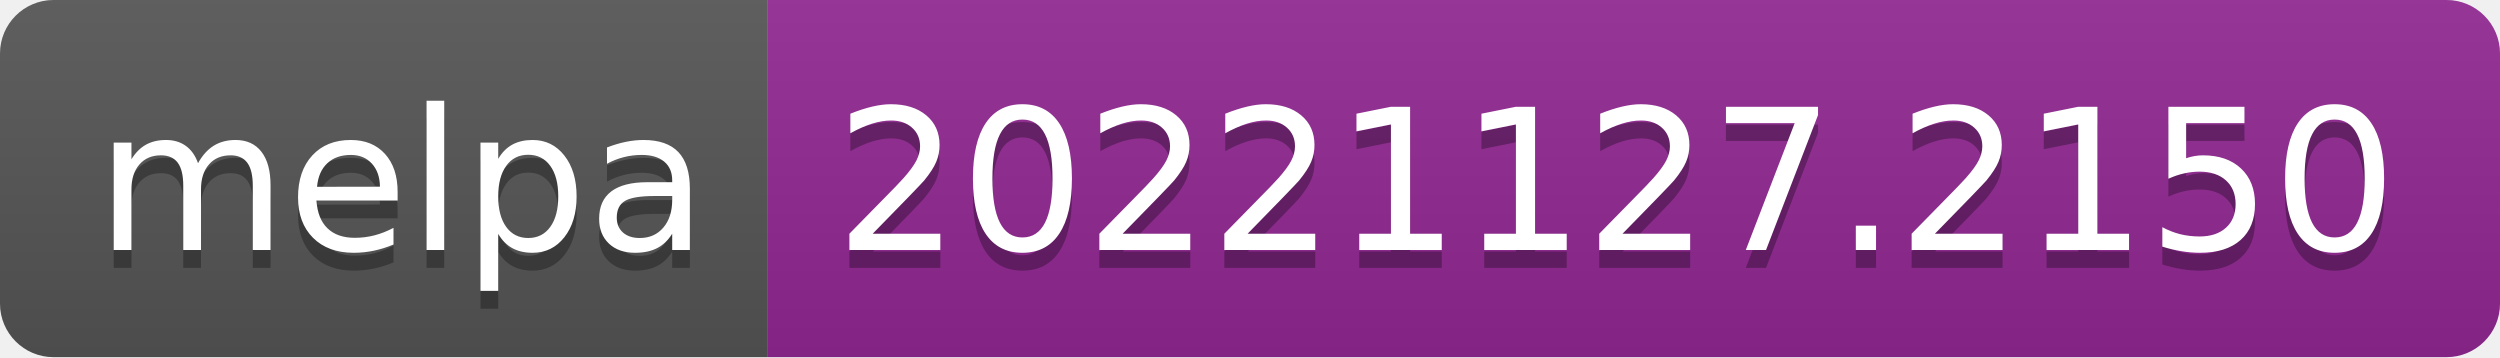
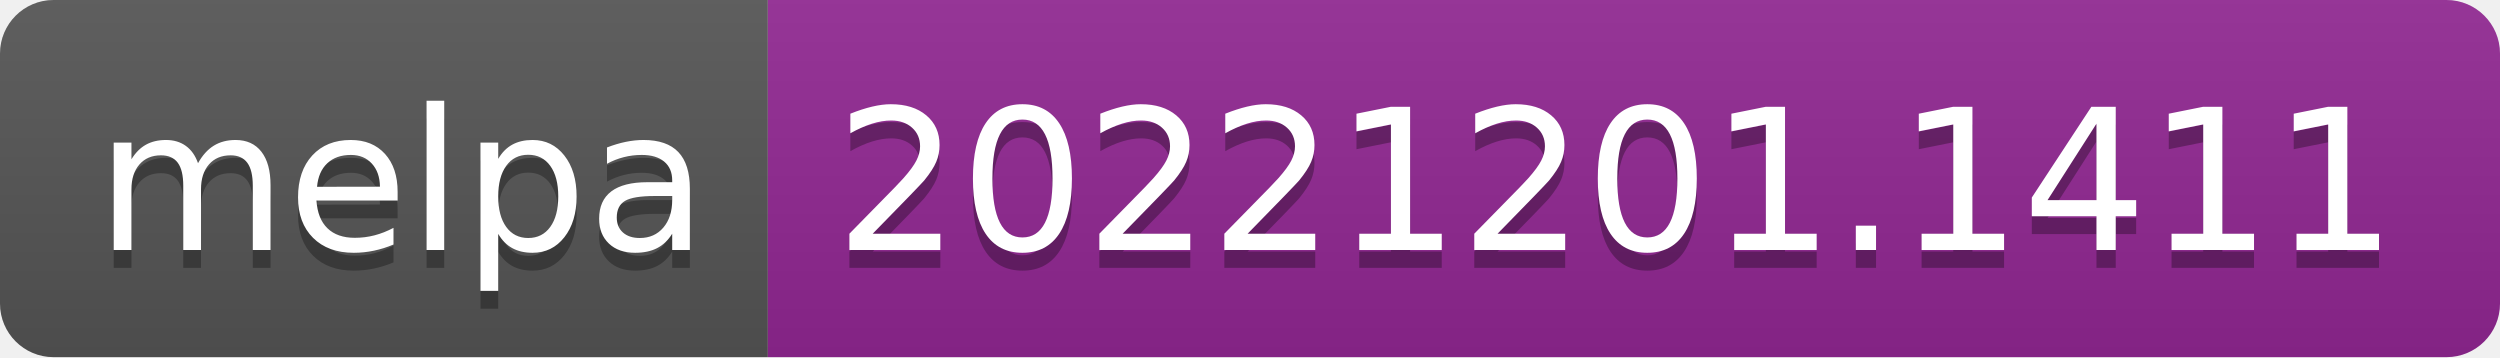
- <svg xmlns="http://www.w3.org/2000/svg" width="140" height="20" role="img" aria-label="melpa: 20221127.2150">
+ <svg xmlns="http://www.w3.org/2000/svg" width="140" height="20" role="img" aria-label="melpa: 20221201.1411">
  <linearGradient id="s" x2="0" y2="100%">
    <stop offset="0" stop-color="#bbb" stop-opacity=".1" />
    <stop offset="1" stop-opacity=".1" />
  </linearGradient>
  <clipPath id="r">
    <rect width="140" height="20" rx="3" fill="#fff" />
  </clipPath>
  <g clip-path="url(#r)">
    <rect width="43" height="20" fill="#555" />
    <rect x="43" width="97" height="20" fill="#922793" />
    <rect width="140" height="20" fill="url(#s)" />
  </g>
  <g fill="#fff" text-anchor="middle" font-family="Verdana,Geneva,DejaVu Sans,sans-serif" text-rendering="geometricPrecision" font-size="110">
    <text aria-hidden="true" x="225" y="150" fill="#010101" fill-opacity=".3" transform="scale(.1)" textLength="330">melpa</text>
    <text x="225" y="140" transform="scale(.1)" fill="#fff" textLength="330">melpa</text>
-     <text aria-hidden="true" x="905" y="150" fill="#010101" fill-opacity=".3" transform="scale(.1)" textLength="870">20221127.2150</text>
-     <text x="905" y="140" transform="scale(.1)" fill="#fff" textLength="870">20221127.2150</text>
+     <text aria-hidden="true" x="905" y="150" fill="#010101" fill-opacity=".3" transform="scale(.1)" textLength="870">20221201.1411</text>
+     <text x="905" y="140" transform="scale(.1)" fill="#fff" textLength="870">20221201.1411</text>
  </g>
</svg>
